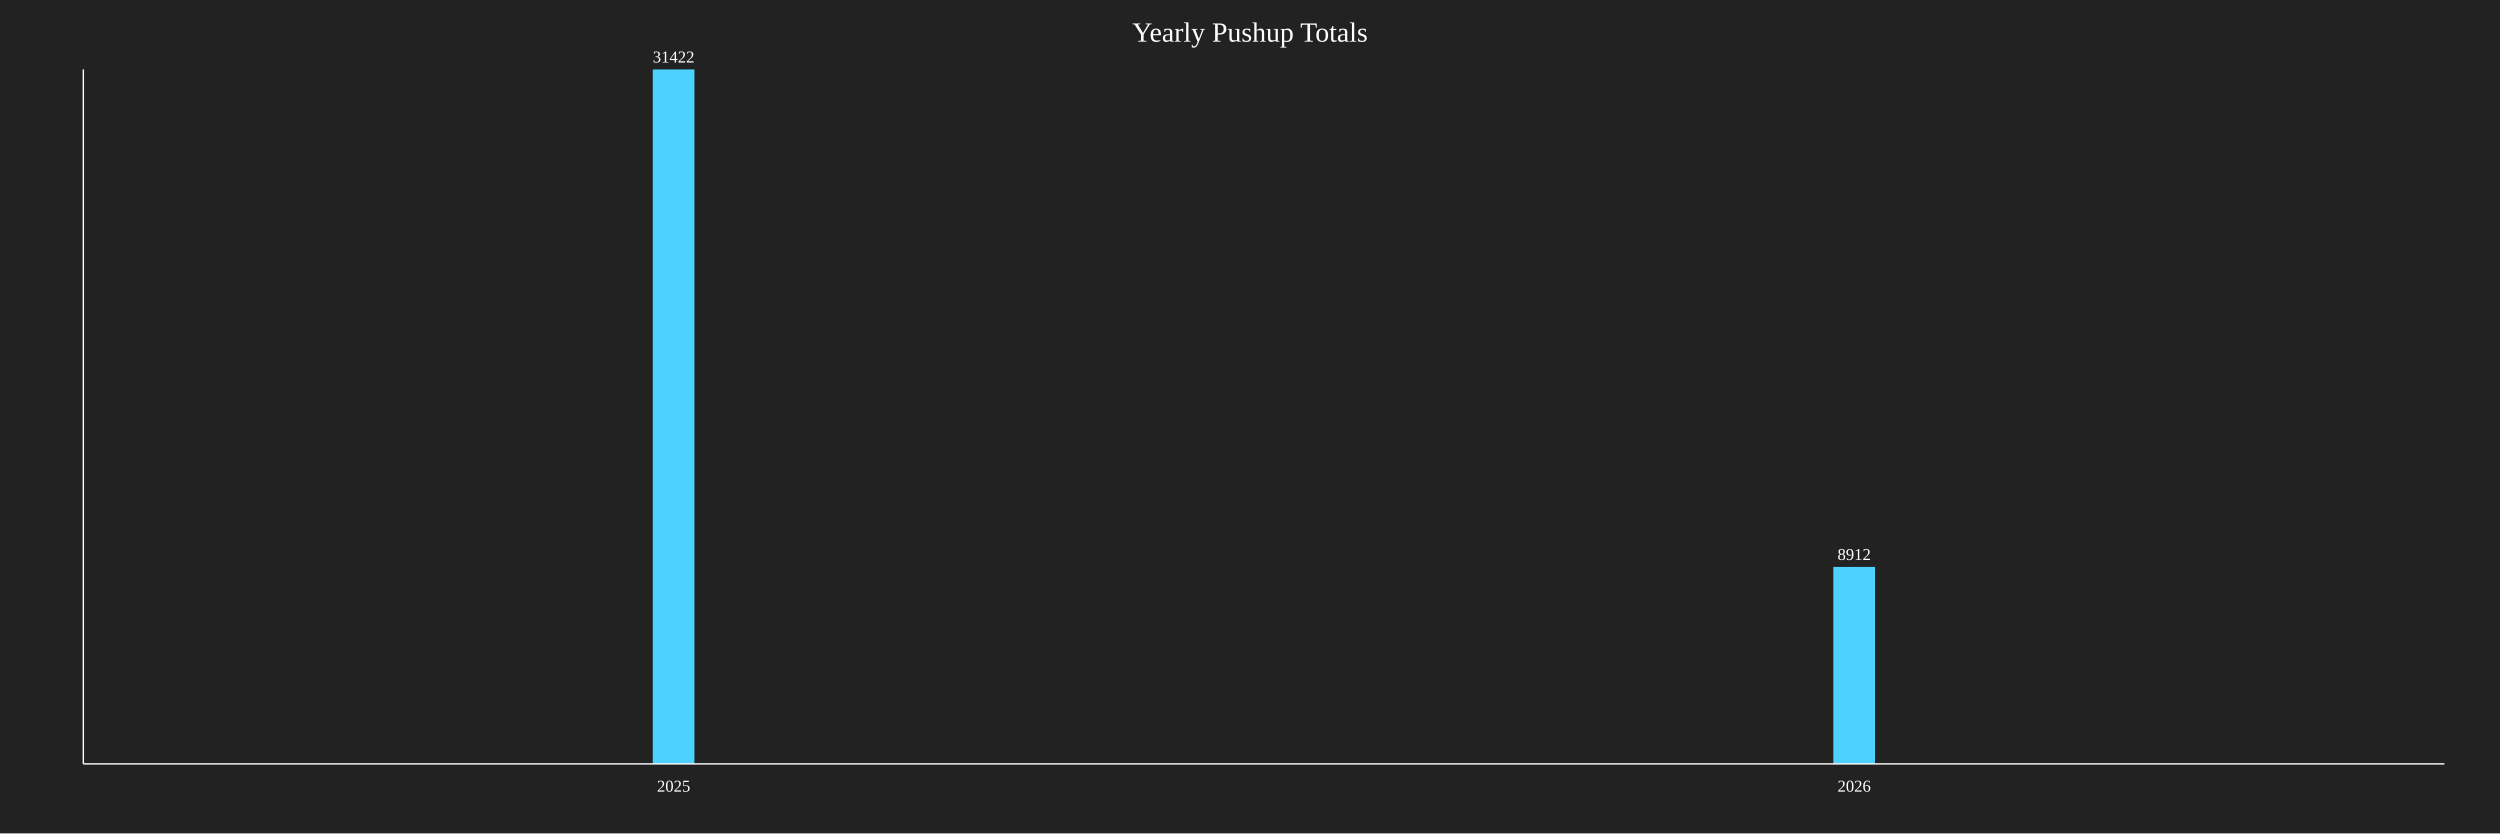
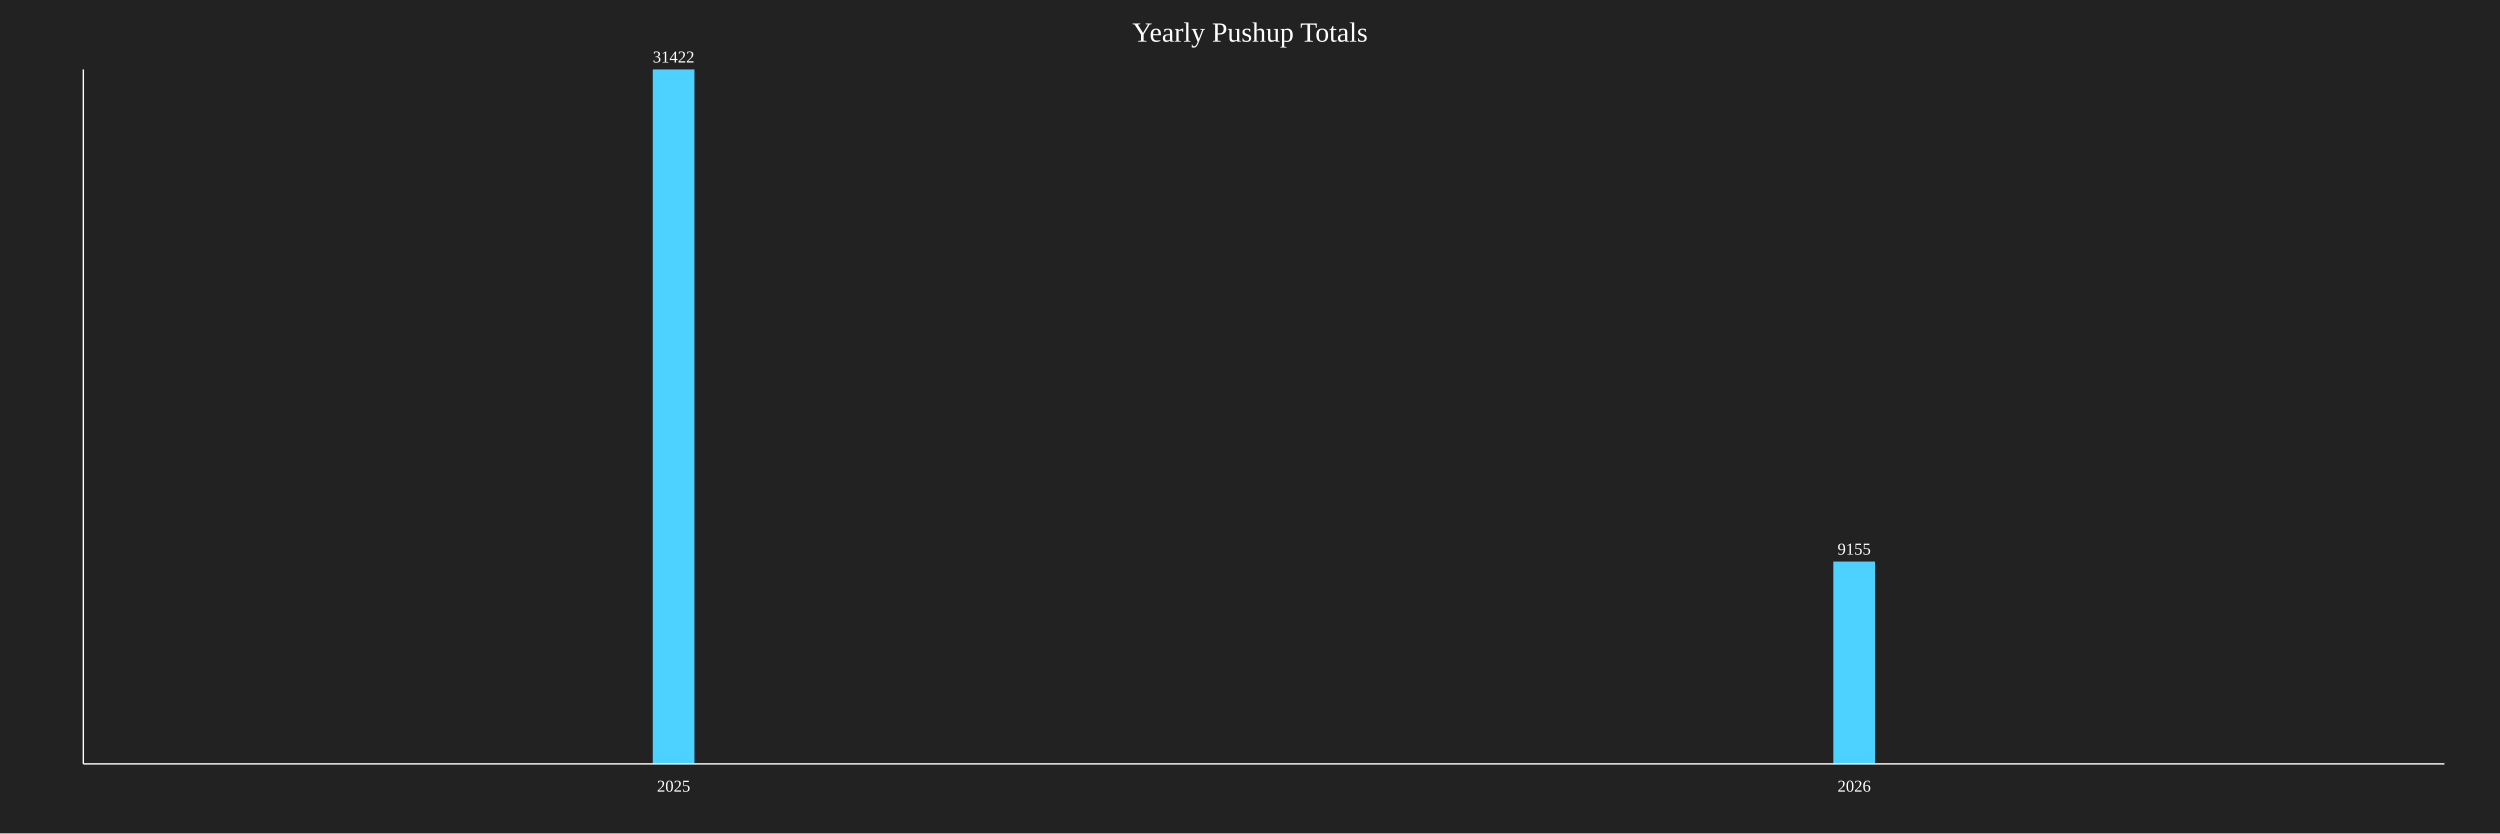
<svg xmlns="http://www.w3.org/2000/svg" baseProfile="full" height="600" version="1.1" width="1800">
  <defs />
  <rect fill="#222222" height="100%" width="100%" x="0" y="0" />
  <text fill="white" font-size="20" text-anchor="middle" x="900.0" y="30">Yearly Pushup Totals</text>
  <rect fill="#4DD2FF" height="500.0" width="30" x="470.0" y="50.0" />
  <text fill="white" font-size="12" text-anchor="middle" x="485.0" y="45.0">31422</text>
  <text fill="white" font-size="12" text-anchor="middle" x="485.0" y="570">2025</text>
-   <rect fill="#4DD2FF" height="141.811" width="30" x="1320.0" y="408.189" />
-   <text fill="white" font-size="12" text-anchor="middle" x="1335.0" y="403.189">8912</text>
+   <rect fill="#4DD2FF" height="145.678" width="30" x="1320.0" y="404.322" />
+   <text fill="white" font-size="12" text-anchor="middle" x="1335.0" y="399.322">9155</text>
  <text fill="white" font-size="12" text-anchor="middle" x="1335.0" y="570">2026</text>
  <line stroke="white" x1="60" x2="60" y1="50" y2="550" />
  <line stroke="white" x1="60" x2="1760" y1="550" y2="550" />
</svg>
